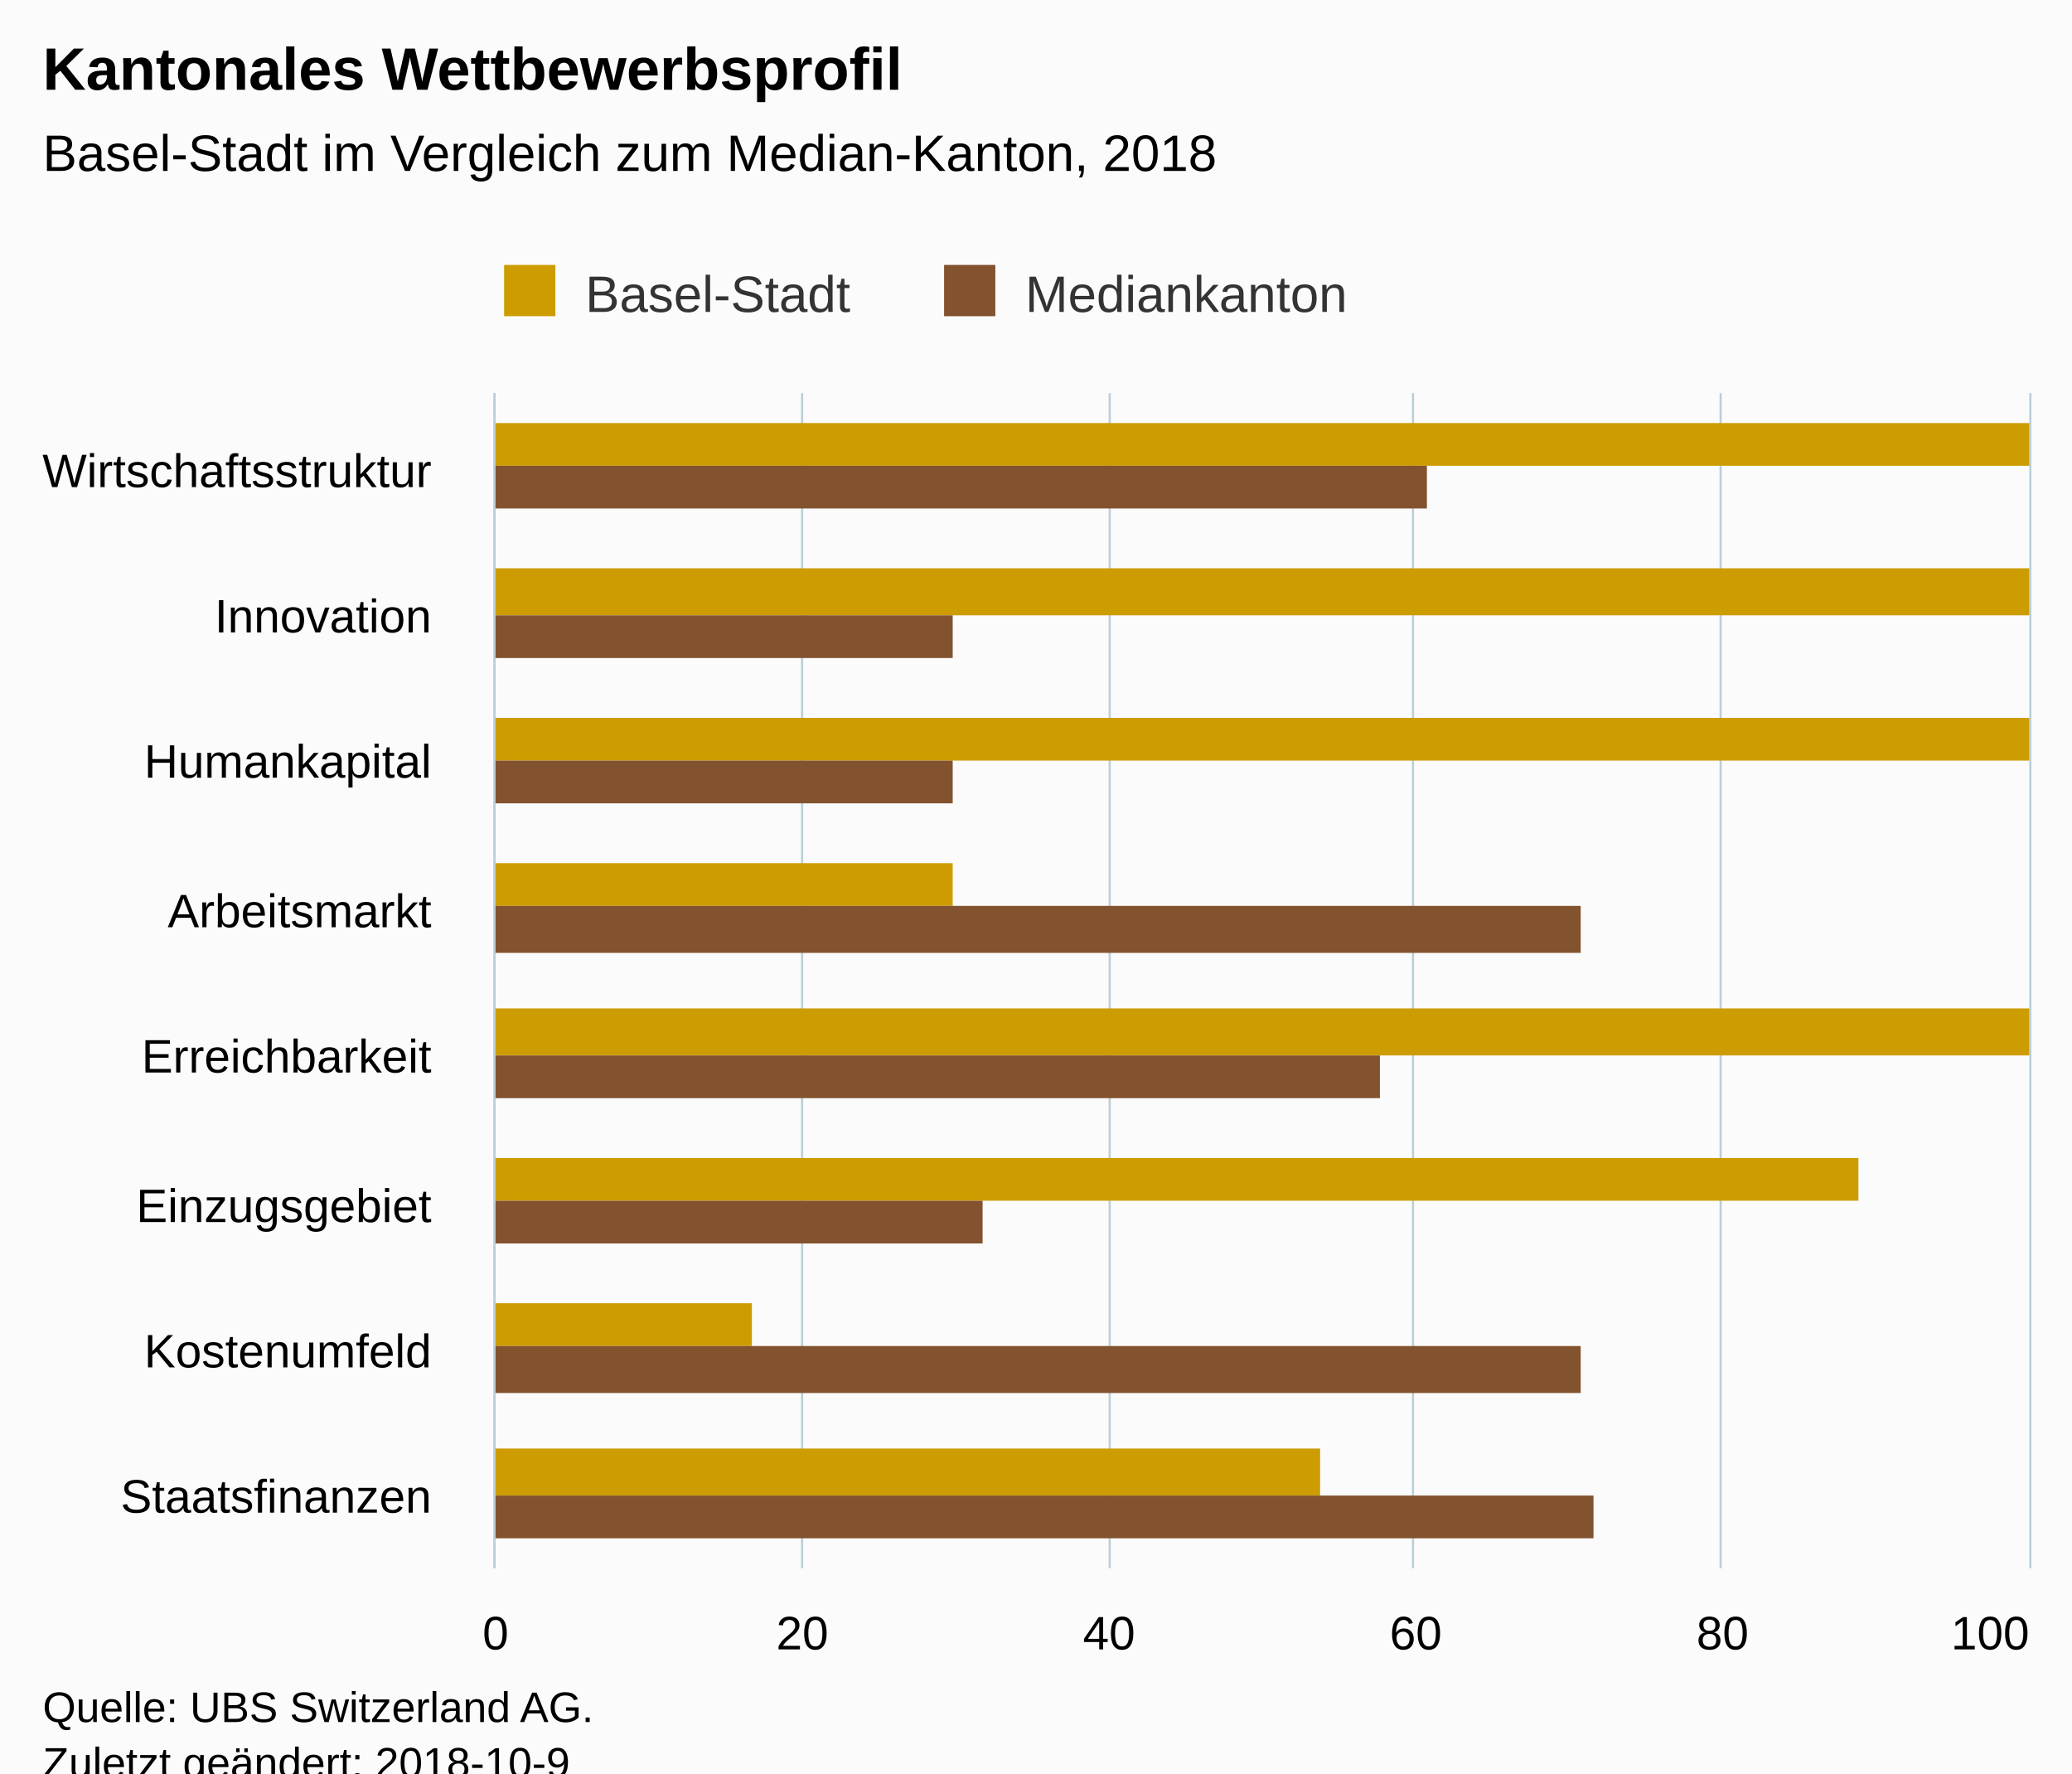
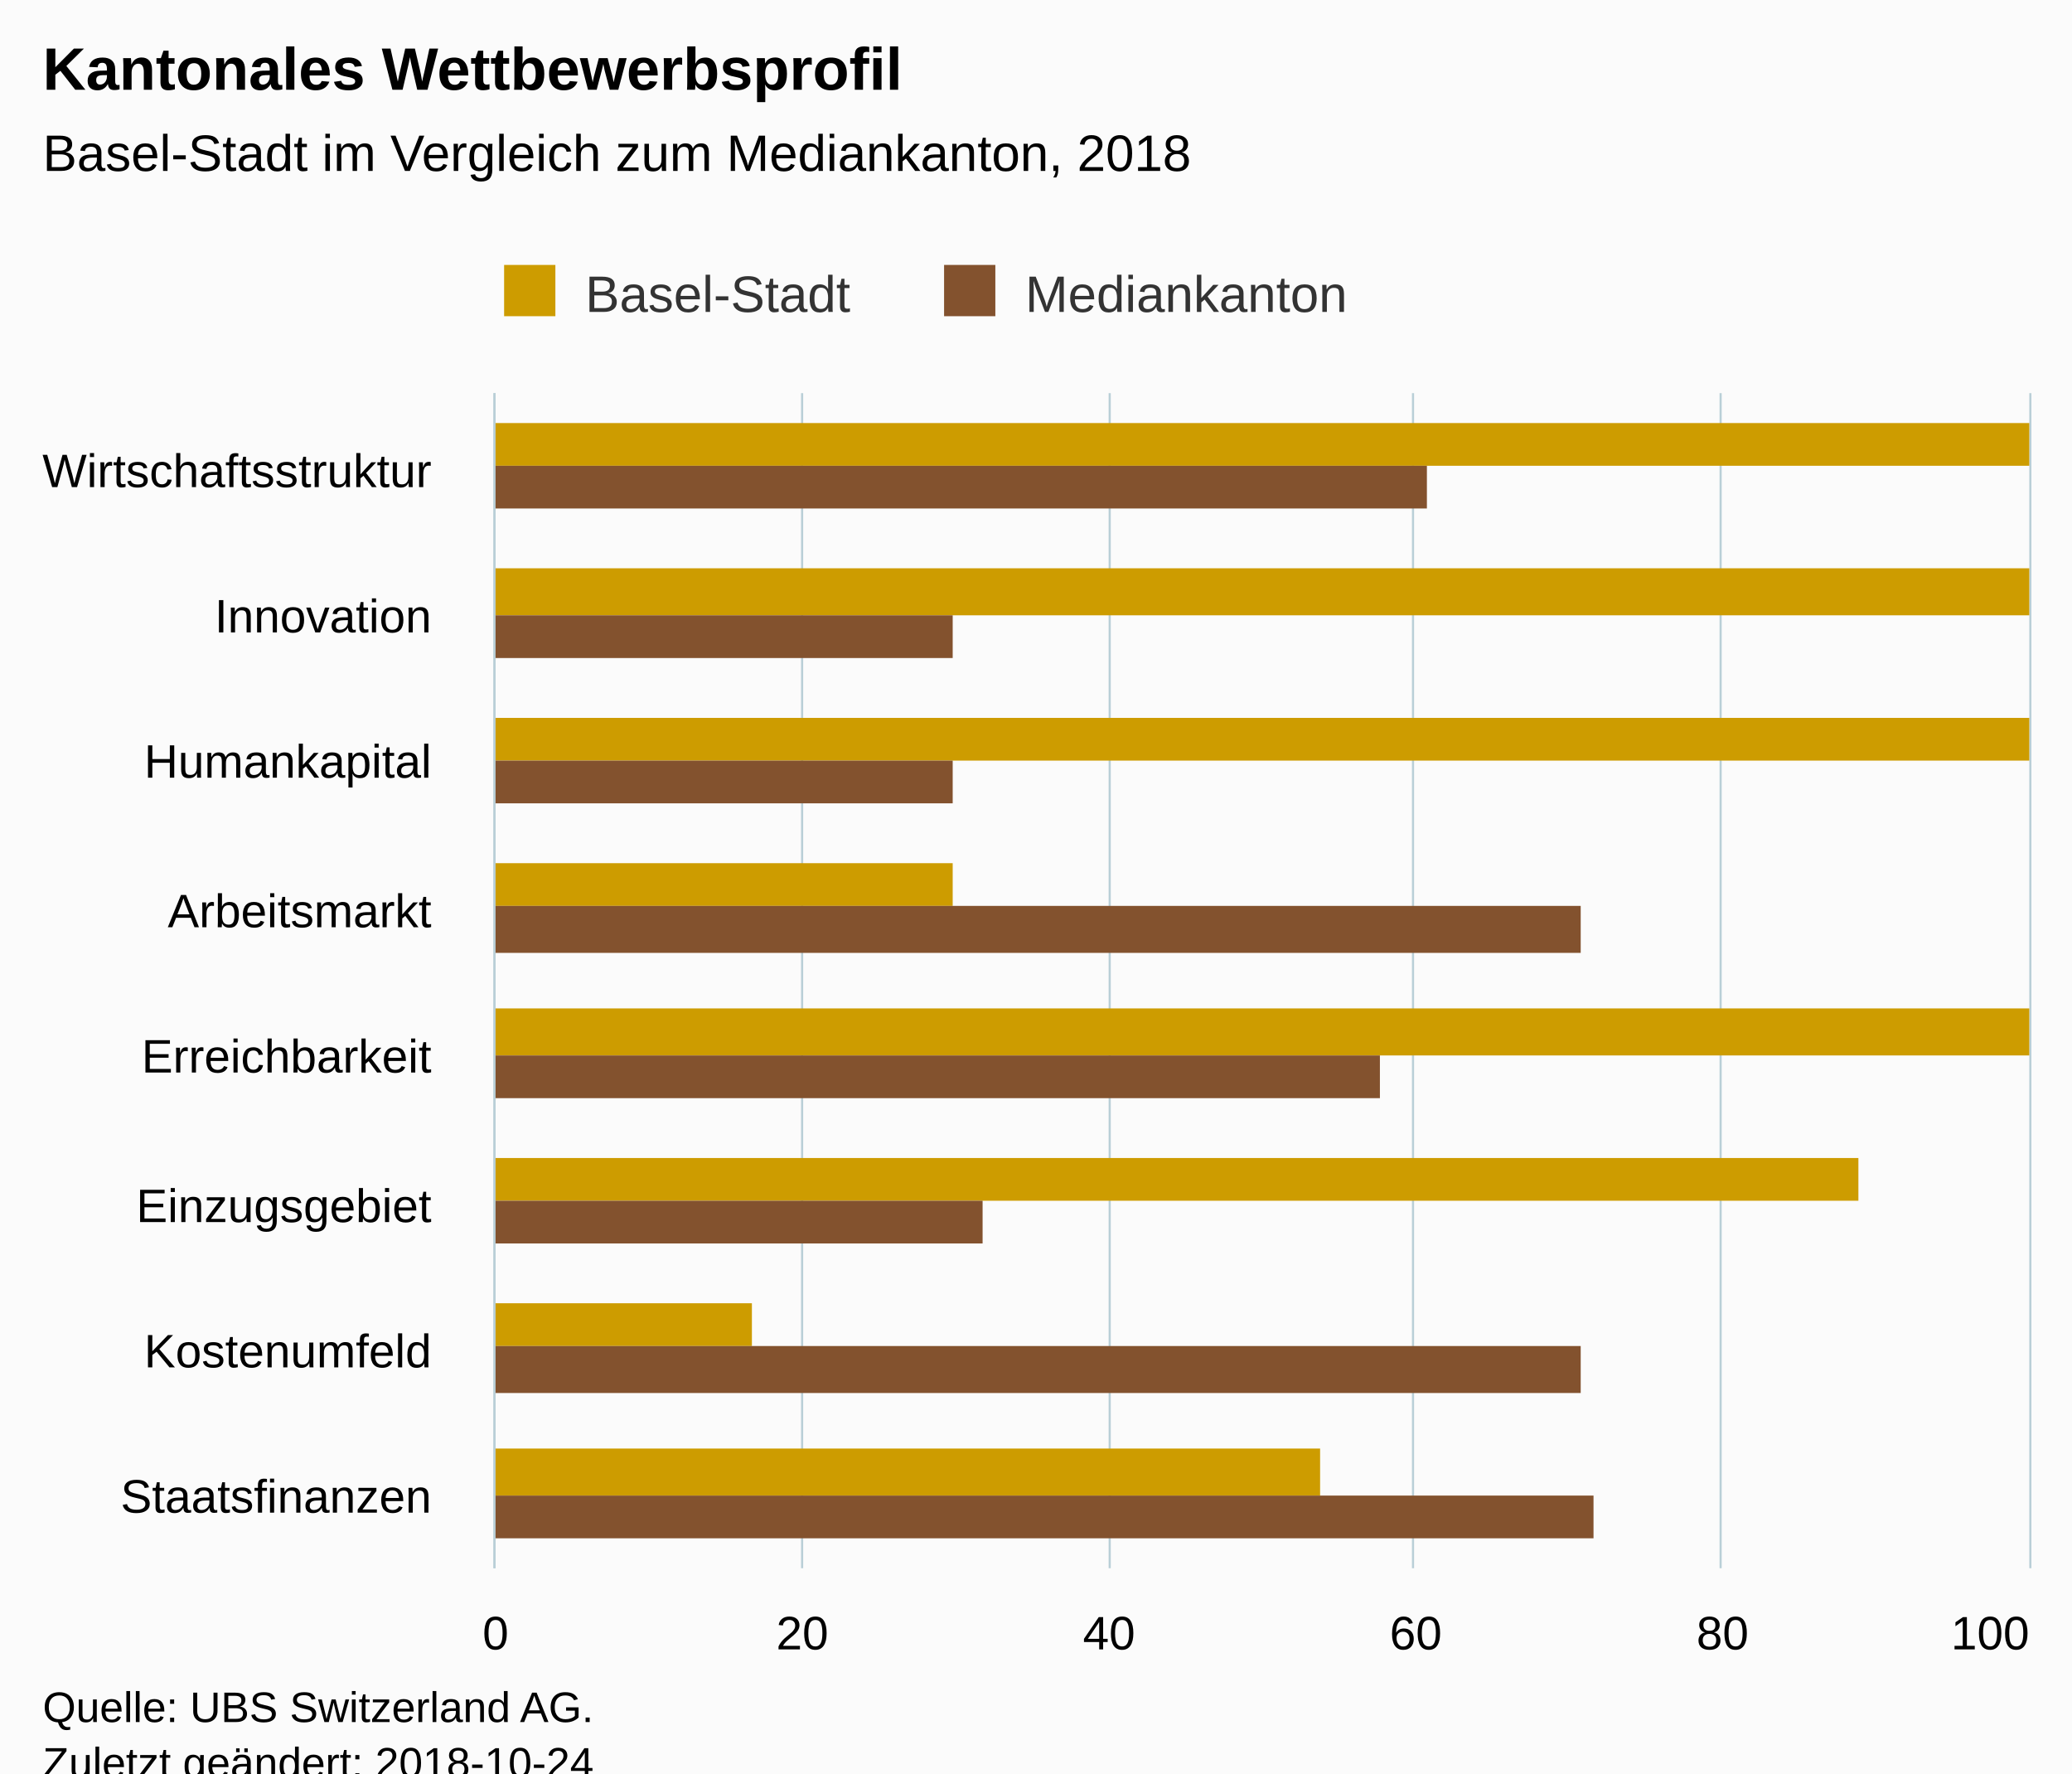
<svg xmlns="http://www.w3.org/2000/svg" version="1.1" class="highcharts-root" style="font-family:Arial;font-size:12px;" viewBox="0 0 485 415">
  <defs>
-     <clipPath id="highcharts-y1d3n3a-6">
+     <clipPath id="highcharts-xli4yy5-6">
      <rect x="0" y="0" width="275" height="359" fill="none" />
    </clipPath>
-     <clipPath id="highcharts-y1d3n3a-7">
+     <clipPath id="highcharts-xli4yy5-7">
      <rect x="0" y="0" width="275" height="359" fill="none" />
    </clipPath>
  </defs>
  <rect fill="#fbfbfb" class="highcharts-background" x="0" y="0" width="485" height="428" rx="0" ry="0" />
  <rect fill="none" class="highcharts-plot-background" x="116" y="92" width="359" height="275" />
  <g class="highcharts-pane-group" data-z-index="0" />
  <g class="highcharts-grid highcharts-xaxis-grid " data-z-index="1">
    <path fill="none" data-z-index="1" class="highcharts-grid-line" d="M 116 126.5 L 475 126.5" opacity="1" />
    <path fill="none" data-z-index="1" class="highcharts-grid-line" d="M 116 161.5 L 475 161.5" opacity="1" />
    <path fill="none" data-z-index="1" class="highcharts-grid-line" d="M 116 195.5 L 475 195.5" opacity="1" />
    <path fill="none" data-z-index="1" class="highcharts-grid-line" d="M 116 230.5 L 475 230.5" opacity="1" />
    <path fill="none" data-z-index="1" class="highcharts-grid-line" d="M 116 264.5 L 475 264.5" opacity="1" />
    <path fill="none" data-z-index="1" class="highcharts-grid-line" d="M 116 298.5 L 475 298.5" opacity="1" />
    <path fill="none" data-z-index="1" class="highcharts-grid-line" d="M 116 333.5 L 475 333.5" opacity="1" />
    <path fill="none" data-z-index="1" class="highcharts-grid-line" d="M 116 367.5 L 475 367.5" opacity="1" />
    <path fill="none" data-z-index="1" class="highcharts-grid-line" d="M 116 92.5 L 475 92.5" opacity="1" />
  </g>
  <g class="highcharts-grid highcharts-yaxis-grid " data-z-index="1">
    <path fill="none" stroke="#B9CFD7" stroke-width="0.5" data-z-index="1" class="highcharts-grid-line" d="M 115.75 92 L 115.75 367" opacity="1" />
    <path fill="none" stroke="#B9CFD7" stroke-width="0.5" data-z-index="1" class="highcharts-grid-line" d="M 187.75 92 L 187.75 367" opacity="1" />
    <path fill="none" stroke="#B9CFD7" stroke-width="0.5" data-z-index="1" class="highcharts-grid-line" d="M 259.75 92 L 259.75 367" opacity="1" />
    <path fill="none" stroke="#B9CFD7" stroke-width="0.5" data-z-index="1" class="highcharts-grid-line" d="M 330.75 92 L 330.75 367" opacity="1" />
    <path fill="none" stroke="#B9CFD7" stroke-width="0.5" data-z-index="1" class="highcharts-grid-line" d="M 402.75 92 L 402.75 367" opacity="1" />
    <path fill="none" stroke="#B9CFD7" stroke-width="0.5" data-z-index="1" class="highcharts-grid-line" d="M 475.25 92 L 475.25 367" opacity="1" />
  </g>
  <rect fill="none" class="highcharts-plot-border" data-z-index="1" x="116" y="92" width="359" height="275" />
  <g class="highcharts-axis highcharts-xaxis " data-z-index="2">
    <path fill="none" class="highcharts-axis-line" stroke="#B9CFD7" stroke-width="0.5" data-z-index="7" d="M 115.75 92 L 115.75 367" />
  </g>
  <g class="highcharts-axis highcharts-yaxis " data-z-index="2">
    <path fill="none" class="highcharts-axis-line" data-z-index="7" d="M 116 367 L 475 367" />
  </g>
  <g class="highcharts-series-group" data-z-index="3">
-     <g data-z-index="0.1" class="highcharts-series highcharts-series-0 highcharts-column-series " transform="translate(475,367) rotate(90) scale(-1,1) scale(1 1)" clip-path="url(#highcharts-y1d3n3a-7)">
+     <g data-z-index="0.1" class="highcharts-series highcharts-series-0 highcharts-column-series " transform="translate(475,367) rotate(90) scale(-1,1) scale(1 1)" clip-path="url(#highcharts-xli4yy5-7)">
      <rect x="258" y="0" width="10" height="360" fill="#CD9C00" class="highcharts-point" />
      <rect x="223" y="0" width="11" height="360" fill="#CD9C00" class="highcharts-point" />
      <rect x="189" y="0" width="10" height="360" fill="#CD9C00" class="highcharts-point" />
      <rect x="155" y="252" width="10" height="108" fill="#CD9C00" class="highcharts-point" />
      <rect x="120" y="0" width="11" height="360" fill="#CD9C00" class="highcharts-point" />
      <rect x="86" y="40" width="10" height="320" fill="#CD9C00" class="highcharts-point" />
      <rect x="52" y="299" width="10" height="61" fill="#CD9C00" class="highcharts-point" />
      <rect x="17" y="166" width="11" height="194" fill="#CD9C00" class="highcharts-point" />
    </g>
    <g data-z-index="0.1" class="highcharts-markers highcharts-series-0 highcharts-column-series " transform="translate(475,367) rotate(90) scale(-1,1) scale(1 1)" clip-path="none" />
-     <g data-z-index="0.1" class="highcharts-series highcharts-series-1 highcharts-column-series " transform="translate(475,367) rotate(90) scale(-1,1) scale(1 1)" clip-path="url(#highcharts-y1d3n3a-7)">
+     <g data-z-index="0.1" class="highcharts-series highcharts-series-1 highcharts-column-series " transform="translate(475,367) rotate(90) scale(-1,1) scale(1 1)" clip-path="url(#highcharts-xli4yy5-7)">
      <rect x="248" y="141" width="10" height="219" fill="#83522E" class="highcharts-point" />
      <rect x="213" y="252" width="10" height="108" fill="#83522E" class="highcharts-point" />
      <rect x="179" y="252" width="10" height="108" fill="#83522E" class="highcharts-point" />
      <rect x="144" y="105" width="11" height="255" fill="#83522E" class="highcharts-point" />
      <rect x="110" y="152" width="10" height="208" fill="#83522E" class="highcharts-point" />
      <rect x="76" y="245" width="10" height="115" fill="#83522E" class="highcharts-point" />
      <rect x="41" y="105" width="11" height="255" fill="#83522E" class="highcharts-point" />
      <rect x="7" y="102" width="10" height="258" fill="#83522E" class="highcharts-point" />
    </g>
    <g data-z-index="0.1" class="highcharts-markers highcharts-series-1 highcharts-column-series " transform="translate(475,367) rotate(90) scale(-1,1) scale(1 1)" clip-path="none" />
  </g>
  <text x="10" text-anchor="start" class="highcharts-title" data-z-index="4" style="color:#000000;font-size:14px;font-weight:bold;fill:#000000;" y="21">
    <tspan>Kantonales Wettbewerbsprofil</tspan>
  </text>
  <text x="10" text-anchor="start" class="highcharts-subtitle" data-z-index="4" style="color:#000000;font-size:12px;font-weight:normal;font-family:Arial;fill:#000000;" y="40">
-     <tspan>Basel-Stadt im Vergleich zum Median-Kanton, 2018</tspan>
+     <tspan>Basel-Stadt im Vergleich zum Mediankanton, 2018</tspan>
  </text>
  <g class="highcharts-legend" data-z-index="7" transform="translate(108,55)">
    <rect fill="none" class="highcharts-legend-box" rx="0" ry="0" x="0" y="0" width="215" height="25" visibility="visible" />
    <g data-z-index="1">
      <g>
        <g class="highcharts-legend-item highcharts-column-series highcharts-color-undefined highcharts-series-0" data-z-index="1" transform="translate(8,3)">
          <text x="21" style="color:#333333;font-size:12px;font-weight:normal;cursor:pointer;fill:#333333;" text-anchor="start" data-z-index="2" y="15">
            <tspan>Basel-Stadt</tspan>
          </text>
          <rect x="2" y="4" width="12" height="12" fill="#CD9C00" class="highcharts-point" data-z-index="3" />
        </g>
        <g class="highcharts-legend-item highcharts-column-series highcharts-color-undefined highcharts-series-1" data-z-index="1" transform="translate(110.9844,3)">
          <text x="21" y="15" style="color:#333333;font-size:12px;font-weight:normal;cursor:pointer;fill:#333333;" text-anchor="start" data-z-index="2">
            <tspan>Mediankanton</tspan>
          </text>
          <rect x="2" y="4" width="12" height="12" fill="#83522E" class="highcharts-point" data-z-index="3" />
        </g>
      </g>
    </g>
  </g>
  <g class="highcharts-axis-labels highcharts-xaxis-labels " data-z-index="7">
    <text x="101" style="color:#000000;cursor:default;font-size:11px;fill:#000000;" text-anchor="end" transform="translate(0,0)" y="114" opacity="1">Wirtschaftsstruktur</text>
    <text x="101" style="color:#000000;cursor:default;font-size:11px;fill:#000000;" text-anchor="end" transform="translate(0,0)" y="148" opacity="1">Innovation</text>
    <text x="101" style="color:#000000;cursor:default;font-size:11px;fill:#000000;" text-anchor="end" transform="translate(0,0)" y="182" opacity="1">Humankapital</text>
    <text x="101" style="color:#000000;cursor:default;font-size:11px;fill:#000000;" text-anchor="end" transform="translate(0,0)" y="217" opacity="1">Arbeitsmarkt</text>
    <text x="101" style="color:#000000;cursor:default;font-size:11px;fill:#000000;" text-anchor="end" transform="translate(0,0)" y="251" opacity="1">Erreichbarkeit</text>
    <text x="101" style="color:#000000;cursor:default;font-size:11px;fill:#000000;" text-anchor="end" transform="translate(0,0)" y="286" opacity="1">Einzugsgebiet</text>
    <text x="101" style="color:#000000;cursor:default;font-size:11px;fill:#000000;" text-anchor="end" transform="translate(0,0)" y="320" opacity="1">Kostenumfeld</text>
    <text x="101" style="color:#000000;cursor:default;font-size:11px;fill:#000000;" text-anchor="end" transform="translate(0,0)" y="354" opacity="1">Staatsfinanzen</text>
  </g>
  <g class="highcharts-axis-labels highcharts-yaxis-labels " data-z-index="7">
    <text x="116" style="color:#000000;cursor:default;font-size:11px;fill:#000000;" text-anchor="middle" transform="translate(0,0)" y="386" opacity="1">0</text>
    <text x="187.8" style="color:#000000;cursor:default;font-size:11px;fill:#000000;" text-anchor="middle" transform="translate(0,0)" y="386" opacity="1">20</text>
    <text x="259.6" style="color:#000000;cursor:default;font-size:11px;fill:#000000;" text-anchor="middle" transform="translate(0,0)" y="386" opacity="1">40</text>
    <text x="331.4" style="color:#000000;cursor:default;font-size:11px;fill:#000000;" text-anchor="middle" transform="translate(0,0)" y="386" opacity="1">60</text>
    <text x="403.2" style="color:#000000;cursor:default;font-size:11px;fill:#000000;" text-anchor="middle" transform="translate(0,0)" y="386" opacity="1">80</text>
    <text x="465.836" style="color:#000000;cursor:default;font-size:11px;fill:#000000;" text-anchor="middle" transform="translate(0,0)" y="386" opacity="1">100</text>
  </g>
  <text x="10" class="highcharts-credits" text-anchor="start" data-z-index="8" style="cursor:default;color:#000000;font-size:10px;fill:#000000;" y="403">
    <tspan>Quelle: UBS Switzerland AG.</tspan>
-     <tspan x="10" dy="13">Zuletzt geändert: 2018-10-9</tspan>
+     <tspan x="10" dy="13">Zuletzt geändert: 2018-10-24</tspan>
  </text>
</svg>
